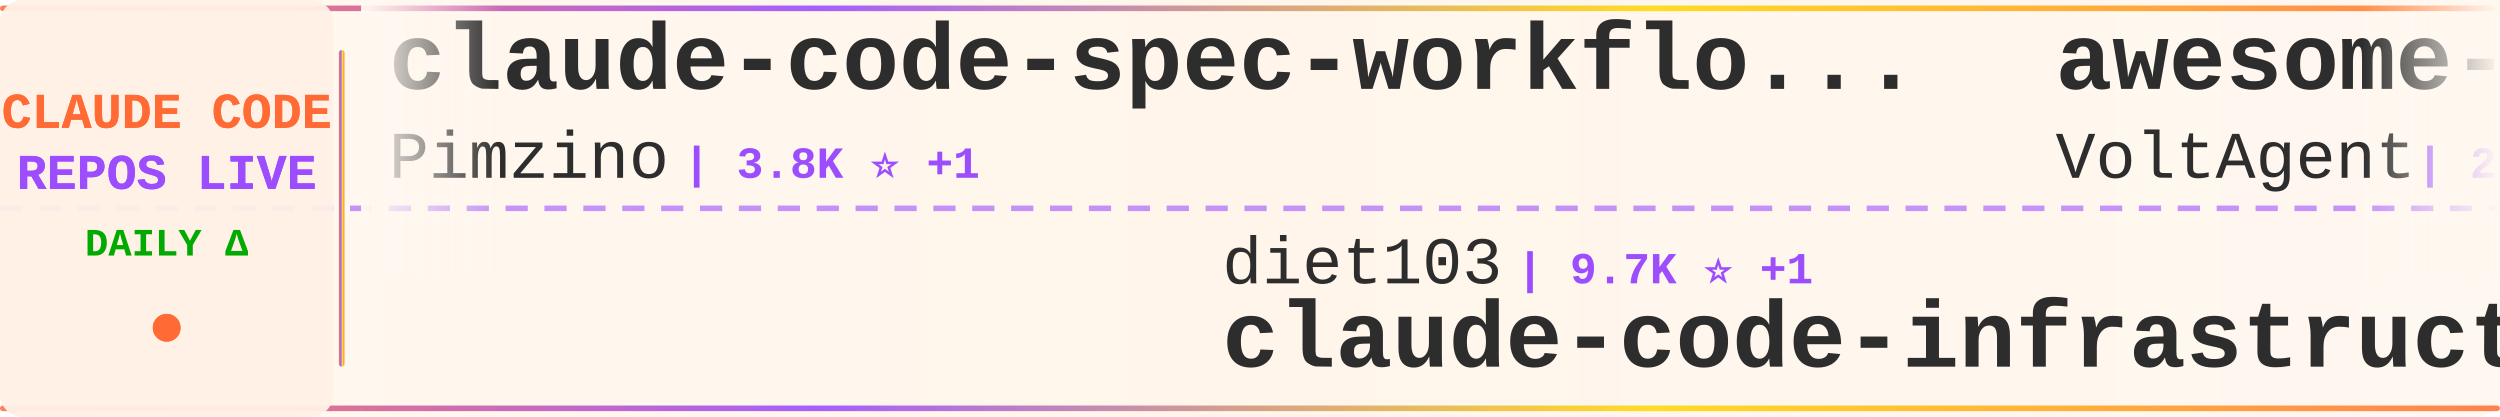
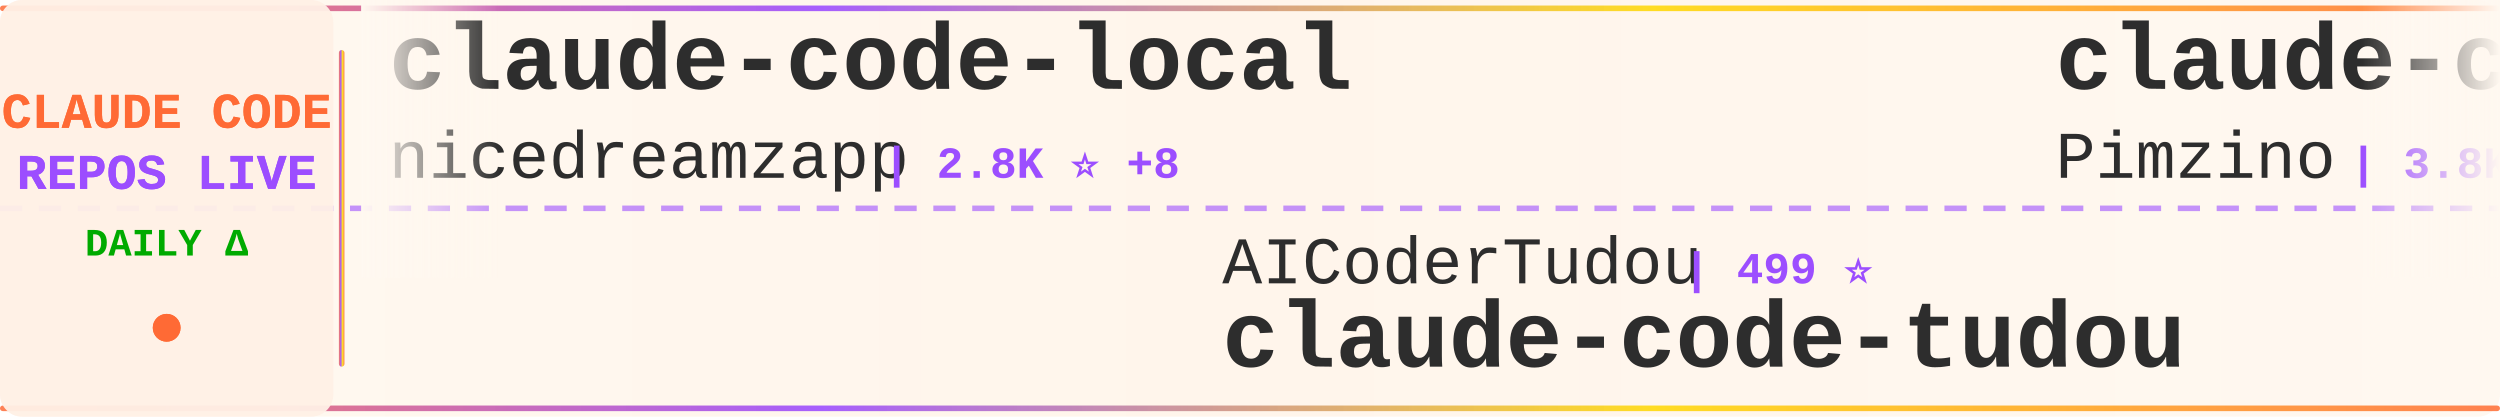
<svg xmlns="http://www.w3.org/2000/svg" width="900" height="150">
  <defs>
    <linearGradient id="tickerBg" x1="0%" y1="0%" x2="100%" y2="0%">
      <stop offset="0%" style="stop-color:#fff8f0;stop-opacity:0.98" />
      <stop offset="50%" style="stop-color:#fff5eb;stop-opacity:1" />
      <stop offset="100%" style="stop-color:#fff8f0;stop-opacity:0.98" />
    </linearGradient>
    <linearGradient id="borderGrad" x1="0%" y1="0%" x2="100%" y2="0%">
      <stop offset="0%" style="stop-color:#FF6B35;stop-opacity:0.85">
        <animate attributeName="stop-opacity" values="0.85;1;0.85" dur="2s" repeatCount="indefinite" />
      </stop>
      <stop offset="33%" style="stop-color:#9C4EFF;stop-opacity:0.9">
        <animate attributeName="stop-opacity" values="0.9;1;0.9" dur="2.2s" repeatCount="indefinite" />
      </stop>
      <stop offset="66%" style="stop-color:#FFD700;stop-opacity:0.85">
        <animate attributeName="stop-opacity" values="0.85;1;0.85" dur="1.8s" repeatCount="indefinite" />
      </stop>
      <stop offset="100%" style="stop-color:#FF6B35;stop-opacity:0.85">
        <animate attributeName="stop-opacity" values="0.85;1;0.85" dur="2s" repeatCount="indefinite" />
      </stop>
    </linearGradient>
    <filter id="textGlow">
      <feGaussianBlur stdDeviation="0.15" result="coloredBlur" />
      <feMerge>
        <feMergeNode in="coloredBlur" />
        <feMergeNode in="SourceGraphic" />
      </feMerge>
    </filter>
    <filter id="metricGlow">
      <feGaussianBlur stdDeviation="0.2" result="coloredBlur" />
      <feMerge>
        <feMergeNode in="coloredBlur" />
        <feMergeNode in="SourceGraphic" />
      </feMerge>
    </filter>
    <linearGradient id="leftFade" x1="0%" y1="0%" x2="100%" y2="0%">
      <stop offset="0%" style="stop-color:#fff8f0;stop-opacity:1" />
      <stop offset="100%" style="stop-color:#fff8f0;stop-opacity:0" />
    </linearGradient>
    <linearGradient id="rightFade" x1="0%" y1="0%" x2="100%" y2="0%">
      <stop offset="0%" style="stop-color:#fff8f0;stop-opacity:0" />
      <stop offset="100%" style="stop-color:#fff8f0;stop-opacity:1" />
    </linearGradient>
  </defs>
  <rect width="900" height="150" fill="url(#tickerBg)" rx="8" />
  <rect x="0" y="2" width="900" height="2" fill="url(#borderGrad)" rx="1" />
  <rect x="0" y="146" width="900" height="2" fill="url(#borderGrad)" rx="1" />
  <line x1="0" y1="75" x2="900" y2="75" stroke="#9C4EFF" stroke-width="2" stroke-dasharray="8 6" opacity="0.6" />
  <rect x="0" y="0" width="120" height="150" fill="#fff0e6" opacity="0.95" rx="8" />
  <text x="60" y="46" font-family="'Courier New', monospace" font-size="18" font-weight="bold" fill="#FF6B35" text-anchor="middle" filter="url(#textGlow)">
    CLAUDE CODE
  </text>
  <text x="60" y="68" font-family="'Courier New', monospace" font-size="18" font-weight="bold" fill="#9C4EFF" text-anchor="middle" filter="url(#textGlow)">
    REPOS LIVE
  </text>
  <text x="60" y="92" font-family="'Courier New', monospace" font-size="14" font-weight="bold" fill="#00aa00" text-anchor="middle">
    DAILY Δ
  </text>
  <circle cx="60" cy="118" r="5" fill="#FF6B35" filter="url(#metricGlow)">
    <animate attributeName="r" values="4;6;4" dur="1.5s" repeatCount="indefinite" />
    <animate attributeName="opacity" values="0.6;1;0.6" dur="1.5s" repeatCount="indefinite" />
  </circle>
  <rect x="122" y="18" width="2" height="114" fill="url(#borderGrad)" rx="1" />
  <clipPath id="tickerClip">
    <rect x="130" y="0" width="770" height="150" />
  </clipPath>
  <g clip-path="url(#tickerClip)">
    <g id="tickerItems">
      <animateTransform attributeName="transform" attributeType="XML" type="translate" from="0 0" to="-3000 0" dur="54s" repeatCount="indefinite" />
      <g transform="translate(0, 0)">
+         <text x="140" y="32" font-family="'Courier New', monospace" font-size="34" font-weight="bold" fill="#2d2d2d">claude-code-local</text>
+         <text x="140" y="64" font-family="'Courier New', monospace" font-size="24" font-weight="normal" fill="#2d2d2d" opacity="1.0">nicedreamzapp</text>
+         <text x="318" y="64" font-family="'Courier New', monospace" font-size="16" font-weight="bold" fill="#9C4EFF"> | 2.8K ⭐ +8</text>
+       </g>
+       <g transform="translate(300, 0)">
+         <text x="140" y="102" font-family="'Courier New', monospace" font-size="24" font-weight="normal" fill="#2d2d2d" opacity="1.0">AICoderTudou</text>
+         <text x="306" y="102" font-family="'Courier New', monospace" font-size="16" font-weight="bold" fill="#9C4EFF"> | 499 ⭐</text>
+         <text x="140" y="132" font-family="'Courier New', monospace" font-size="34" font-weight="bold" fill="#2d2d2d">claude-code-tudou</text>
+       </g>
+       <g transform="translate(600, 0)">
        <text x="140" y="32" font-family="'Courier New', monospace" font-size="34" font-weight="bold" fill="#2d2d2d">claude-code-spec-workflo...</text>
        <text x="140" y="64" font-family="'Courier New', monospace" font-size="24" font-weight="normal" fill="#2d2d2d" opacity="1.0">Pimzino</text>
        <text x="246" y="64" font-family="'Courier New', monospace" font-size="16" font-weight="bold" fill="#9C4EFF"> | 3.8K ⭐ +1</text>
      </g>
-       <g transform="translate(300, 0)">
-         <text x="140" y="102" font-family="'Courier New', monospace" font-size="24" font-weight="normal" fill="#2d2d2d" opacity="1.0">diet103</text>
-         <text x="246" y="102" font-family="'Courier New', monospace" font-size="16" font-weight="bold" fill="#9C4EFF"> | 9.7K ⭐ +1</text>
-         <text x="140" y="132" font-family="'Courier New', monospace" font-size="34" font-weight="bold" fill="#2d2d2d">claude-code-infrastructu...</text>
-       </g>
-       <g transform="translate(600, 0)">
-         <text x="140" y="32" font-family="'Courier New', monospace" font-size="34" font-weight="bold" fill="#2d2d2d">awesome-claude-code-suba...</text>
-         <text x="140" y="64" font-family="'Courier New', monospace" font-size="24" font-weight="normal" fill="#2d2d2d" opacity="1.0">VoltAgent</text>
-         <text x="270" y="64" font-family="'Courier New', monospace" font-size="16" font-weight="bold" fill="#9C4EFF"> | 22.4K ⭐ +57</text>
-       </g>
      <g transform="translate(900, 0)">
-         <text x="140" y="102" font-family="'Courier New', monospace" font-size="24" font-weight="normal" fill="#2d2d2d" opacity="1.0">kodu-ai</text>
-         <text x="246" y="102" font-family="'Courier New', monospace" font-size="16" font-weight="bold" fill="#9C4EFF"> | 5.3K ⭐</text>
-         <text x="140" y="132" font-family="'Courier New', monospace" font-size="34" font-weight="bold" fill="#2d2d2d">claude-coder</text>
+         <text x="140" y="102" font-family="'Courier New', monospace" font-size="24" font-weight="normal" fill="#2d2d2d" opacity="1.0">musistudio</text>
+         <text x="282" y="102" font-family="'Courier New', monospace" font-size="16" font-weight="bold" fill="#9C4EFF"> | 35.3K ⭐ +32</text>
+         <text x="140" y="132" font-family="'Courier New', monospace" font-size="34" font-weight="bold" fill="#2d2d2d">claude-code-router</text>
      </g>
      <g transform="translate(1200, 0)">
-         <text x="140" y="32" font-family="'Courier New', monospace" font-size="34" font-weight="bold" fill="#2d2d2d">claude-code-action</text>
-         <text x="140" y="64" font-family="'Courier New', monospace" font-size="24" font-weight="normal" fill="#2d2d2d" opacity="1.0">anthropics</text>
-         <text x="282" y="64" font-family="'Courier New', monospace" font-size="16" font-weight="bold" fill="#9C4EFF"> | 8.1K ⭐ +11</text>
+         <text x="140" y="32" font-family="'Courier New', monospace" font-size="34" font-weight="bold" fill="#2d2d2d">claude-code-webui</text>
+         <text x="140" y="64" font-family="'Courier New', monospace" font-size="24" font-weight="normal" fill="#2d2d2d" opacity="1.0">sugyan</text>
+         <text x="234" y="64" font-family="'Courier New', monospace" font-size="16" font-weight="bold" fill="#9C4EFF"> | 1.1K ⭐</text>
      </g>
      <g transform="translate(1500, 0)">
-         <text x="140" y="102" font-family="'Courier New', monospace" font-size="24" font-weight="normal" fill="#2d2d2d" opacity="1.0">hangsman</text>
-         <text x="258" y="102" font-family="'Courier New', monospace" font-size="16" font-weight="bold" fill="#9C4EFF"> | 787 ⭐</text>
-         <text x="140" y="132" font-family="'Courier New', monospace" font-size="34" font-weight="bold" fill="#2d2d2d">claude-code-source</text>
+         <text x="140" y="102" font-family="'Courier New', monospace" font-size="24" font-weight="normal" fill="#2d2d2d" opacity="1.0">digitalsamba</text>
+         <text x="306" y="102" font-family="'Courier New', monospace" font-size="16" font-weight="bold" fill="#9C4EFF"> | 1.6K ⭐ +10</text>
+         <text x="140" y="132" font-family="'Courier New', monospace" font-size="34" font-weight="bold" fill="#2d2d2d">claude-code-video-toolki...</text>
      </g>
      <g transform="translate(1800, 0)">
-         <text x="140" y="32" font-family="'Courier New', monospace" font-size="34" font-weight="bold" fill="#2d2d2d">claude-code-best-practic...</text>
-         <text x="140" y="64" font-family="'Courier New', monospace" font-size="24" font-weight="normal" fill="#2d2d2d" opacity="1.0">shanraisshan</text>
-         <text x="306" y="64" font-family="'Courier New', monospace" font-size="16" font-weight="bold" fill="#9C4EFF"> | 60.5K ⭐ +479</text>
+         <text x="140" y="32" font-family="'Courier New', monospace" font-size="34" font-weight="bold" fill="#2d2d2d">claude-code-showcase</text>
+         <text x="140" y="64" font-family="'Courier New', monospace" font-size="24" font-weight="normal" fill="#2d2d2d" opacity="1.0">ChrisWiles</text>
+         <text x="282" y="64" font-family="'Courier New', monospace" font-size="16" font-weight="bold" fill="#9C4EFF"> | 6.0K ⭐ +2</text>
      </g>
      <g transform="translate(2100, 0)">
-         <text x="140" y="102" font-family="'Courier New', monospace" font-size="24" font-weight="normal" fill="#2d2d2d" opacity="1.0">huangjia2019</text>
-         <text x="306" y="102" font-family="'Courier New', monospace" font-size="16" font-weight="bold" fill="#9C4EFF"> | 881 ⭐ +2</text>
-         <text x="140" y="132" font-family="'Courier New', monospace" font-size="34" font-weight="bold" fill="#2d2d2d">claude-code-engineering</text>
+         <text x="140" y="102" font-family="'Courier New', monospace" font-size="24" font-weight="normal" fill="#2d2d2d" opacity="1.0">fuergaosi233</text>
+         <text x="306" y="102" font-family="'Courier New', monospace" font-size="16" font-weight="bold" fill="#9C4EFF"> | 2.7K ⭐ +2</text>
+         <text x="140" y="132" font-family="'Courier New', monospace" font-size="34" font-weight="bold" fill="#2d2d2d">claude-code-proxy</text>
      </g>
      <g transform="translate(2400, 0)">
-         <text x="140" y="32" font-family="'Courier New', monospace" font-size="34" font-weight="bold" fill="#2d2d2d">my-claude-code-setup</text>
-         <text x="140" y="64" font-family="'Courier New', monospace" font-size="24" font-weight="normal" fill="#2d2d2d" opacity="1.0">centminmod</text>
-         <text x="282" y="64" font-family="'Courier New', monospace" font-size="16" font-weight="bold" fill="#9C4EFF"> | 2.4K ⭐ +2</text>
+         <text x="140" y="32" font-family="'Courier New', monospace" font-size="34" font-weight="bold" fill="#2d2d2d">claude-code-my-workflow</text>
+         <text x="140" y="64" font-family="'Courier New', monospace" font-size="24" font-weight="normal" fill="#2d2d2d" opacity="1.0">pedrohcgs</text>
+         <text x="270" y="64" font-family="'Courier New', monospace" font-size="16" font-weight="bold" fill="#9C4EFF"> | 1.3K ⭐ +1</text>
      </g>
      <g transform="translate(2700, 0)">
-         <text x="140" y="102" font-family="'Courier New', monospace" font-size="24" font-weight="normal" fill="#2d2d2d" opacity="1.0">musistudio</text>
-         <text x="282" y="102" font-family="'Courier New', monospace" font-size="16" font-weight="bold" fill="#9C4EFF"> | 35.3K ⭐ +27</text>
-         <text x="140" y="132" font-family="'Courier New', monospace" font-size="34" font-weight="bold" fill="#2d2d2d">claude-code-router</text>
+         <text x="140" y="102" font-family="'Courier New', monospace" font-size="24" font-weight="normal" fill="#2d2d2d" opacity="1.0">jqueryscript</text>
+         <text x="306" y="102" font-family="'Courier New', monospace" font-size="16" font-weight="bold" fill="#9C4EFF"> | 442 ⭐ +2</text>
+         <text x="140" y="132" font-family="'Courier New', monospace" font-size="34" font-weight="bold" fill="#2d2d2d">awesome-claude-code</text>
      </g>
      <g transform="translate(3000, 0)">
+         <text x="140" y="32" font-family="'Courier New', monospace" font-size="34" font-weight="bold" fill="#2d2d2d">claude-code-local</text>
+         <text x="140" y="64" font-family="'Courier New', monospace" font-size="24" font-weight="normal" fill="#2d2d2d" opacity="1.0">nicedreamzapp</text>
+         <text x="318" y="64" font-family="'Courier New', monospace" font-size="16" font-weight="bold" fill="#9C4EFF"> | 2.8K ⭐ +8</text>
+       </g>
+       <g transform="translate(3300, 0)">
+         <text x="140" y="102" font-family="'Courier New', monospace" font-size="24" font-weight="normal" fill="#2d2d2d" opacity="1.0">AICoderTudou</text>
+         <text x="306" y="102" font-family="'Courier New', monospace" font-size="16" font-weight="bold" fill="#9C4EFF"> | 499 ⭐</text>
+         <text x="140" y="132" font-family="'Courier New', monospace" font-size="34" font-weight="bold" fill="#2d2d2d">claude-code-tudou</text>
+       </g>
+       <g transform="translate(3600, 0)">
        <text x="140" y="32" font-family="'Courier New', monospace" font-size="34" font-weight="bold" fill="#2d2d2d">claude-code-spec-workflo...</text>
        <text x="140" y="64" font-family="'Courier New', monospace" font-size="24" font-weight="normal" fill="#2d2d2d" opacity="1.0">Pimzino</text>
        <text x="246" y="64" font-family="'Courier New', monospace" font-size="16" font-weight="bold" fill="#9C4EFF"> | 3.8K ⭐ +1</text>
      </g>
-       <g transform="translate(3300, 0)">
-         <text x="140" y="102" font-family="'Courier New', monospace" font-size="24" font-weight="normal" fill="#2d2d2d" opacity="1.0">diet103</text>
-         <text x="246" y="102" font-family="'Courier New', monospace" font-size="16" font-weight="bold" fill="#9C4EFF"> | 9.7K ⭐ +1</text>
-         <text x="140" y="132" font-family="'Courier New', monospace" font-size="34" font-weight="bold" fill="#2d2d2d">claude-code-infrastructu...</text>
-       </g>
-       <g transform="translate(3600, 0)">
-         <text x="140" y="32" font-family="'Courier New', monospace" font-size="34" font-weight="bold" fill="#2d2d2d">awesome-claude-code-suba...</text>
-         <text x="140" y="64" font-family="'Courier New', monospace" font-size="24" font-weight="normal" fill="#2d2d2d" opacity="1.0">VoltAgent</text>
-         <text x="270" y="64" font-family="'Courier New', monospace" font-size="16" font-weight="bold" fill="#9C4EFF"> | 22.4K ⭐ +57</text>
-       </g>
      <g transform="translate(3900, 0)">
-         <text x="140" y="102" font-family="'Courier New', monospace" font-size="24" font-weight="normal" fill="#2d2d2d" opacity="1.0">kodu-ai</text>
-         <text x="246" y="102" font-family="'Courier New', monospace" font-size="16" font-weight="bold" fill="#9C4EFF"> | 5.3K ⭐</text>
-         <text x="140" y="132" font-family="'Courier New', monospace" font-size="34" font-weight="bold" fill="#2d2d2d">claude-coder</text>
+         <text x="140" y="102" font-family="'Courier New', monospace" font-size="24" font-weight="normal" fill="#2d2d2d" opacity="1.0">musistudio</text>
+         <text x="282" y="102" font-family="'Courier New', monospace" font-size="16" font-weight="bold" fill="#9C4EFF"> | 35.3K ⭐ +32</text>
+         <text x="140" y="132" font-family="'Courier New', monospace" font-size="34" font-weight="bold" fill="#2d2d2d">claude-code-router</text>
      </g>
    </g>
  </g>
  <rect x="130" y="0" width="50" height="100" fill="url(#leftFade)" />
  <rect x="850" y="0" width="50" height="100" fill="url(#rightFade)" />
</svg>
